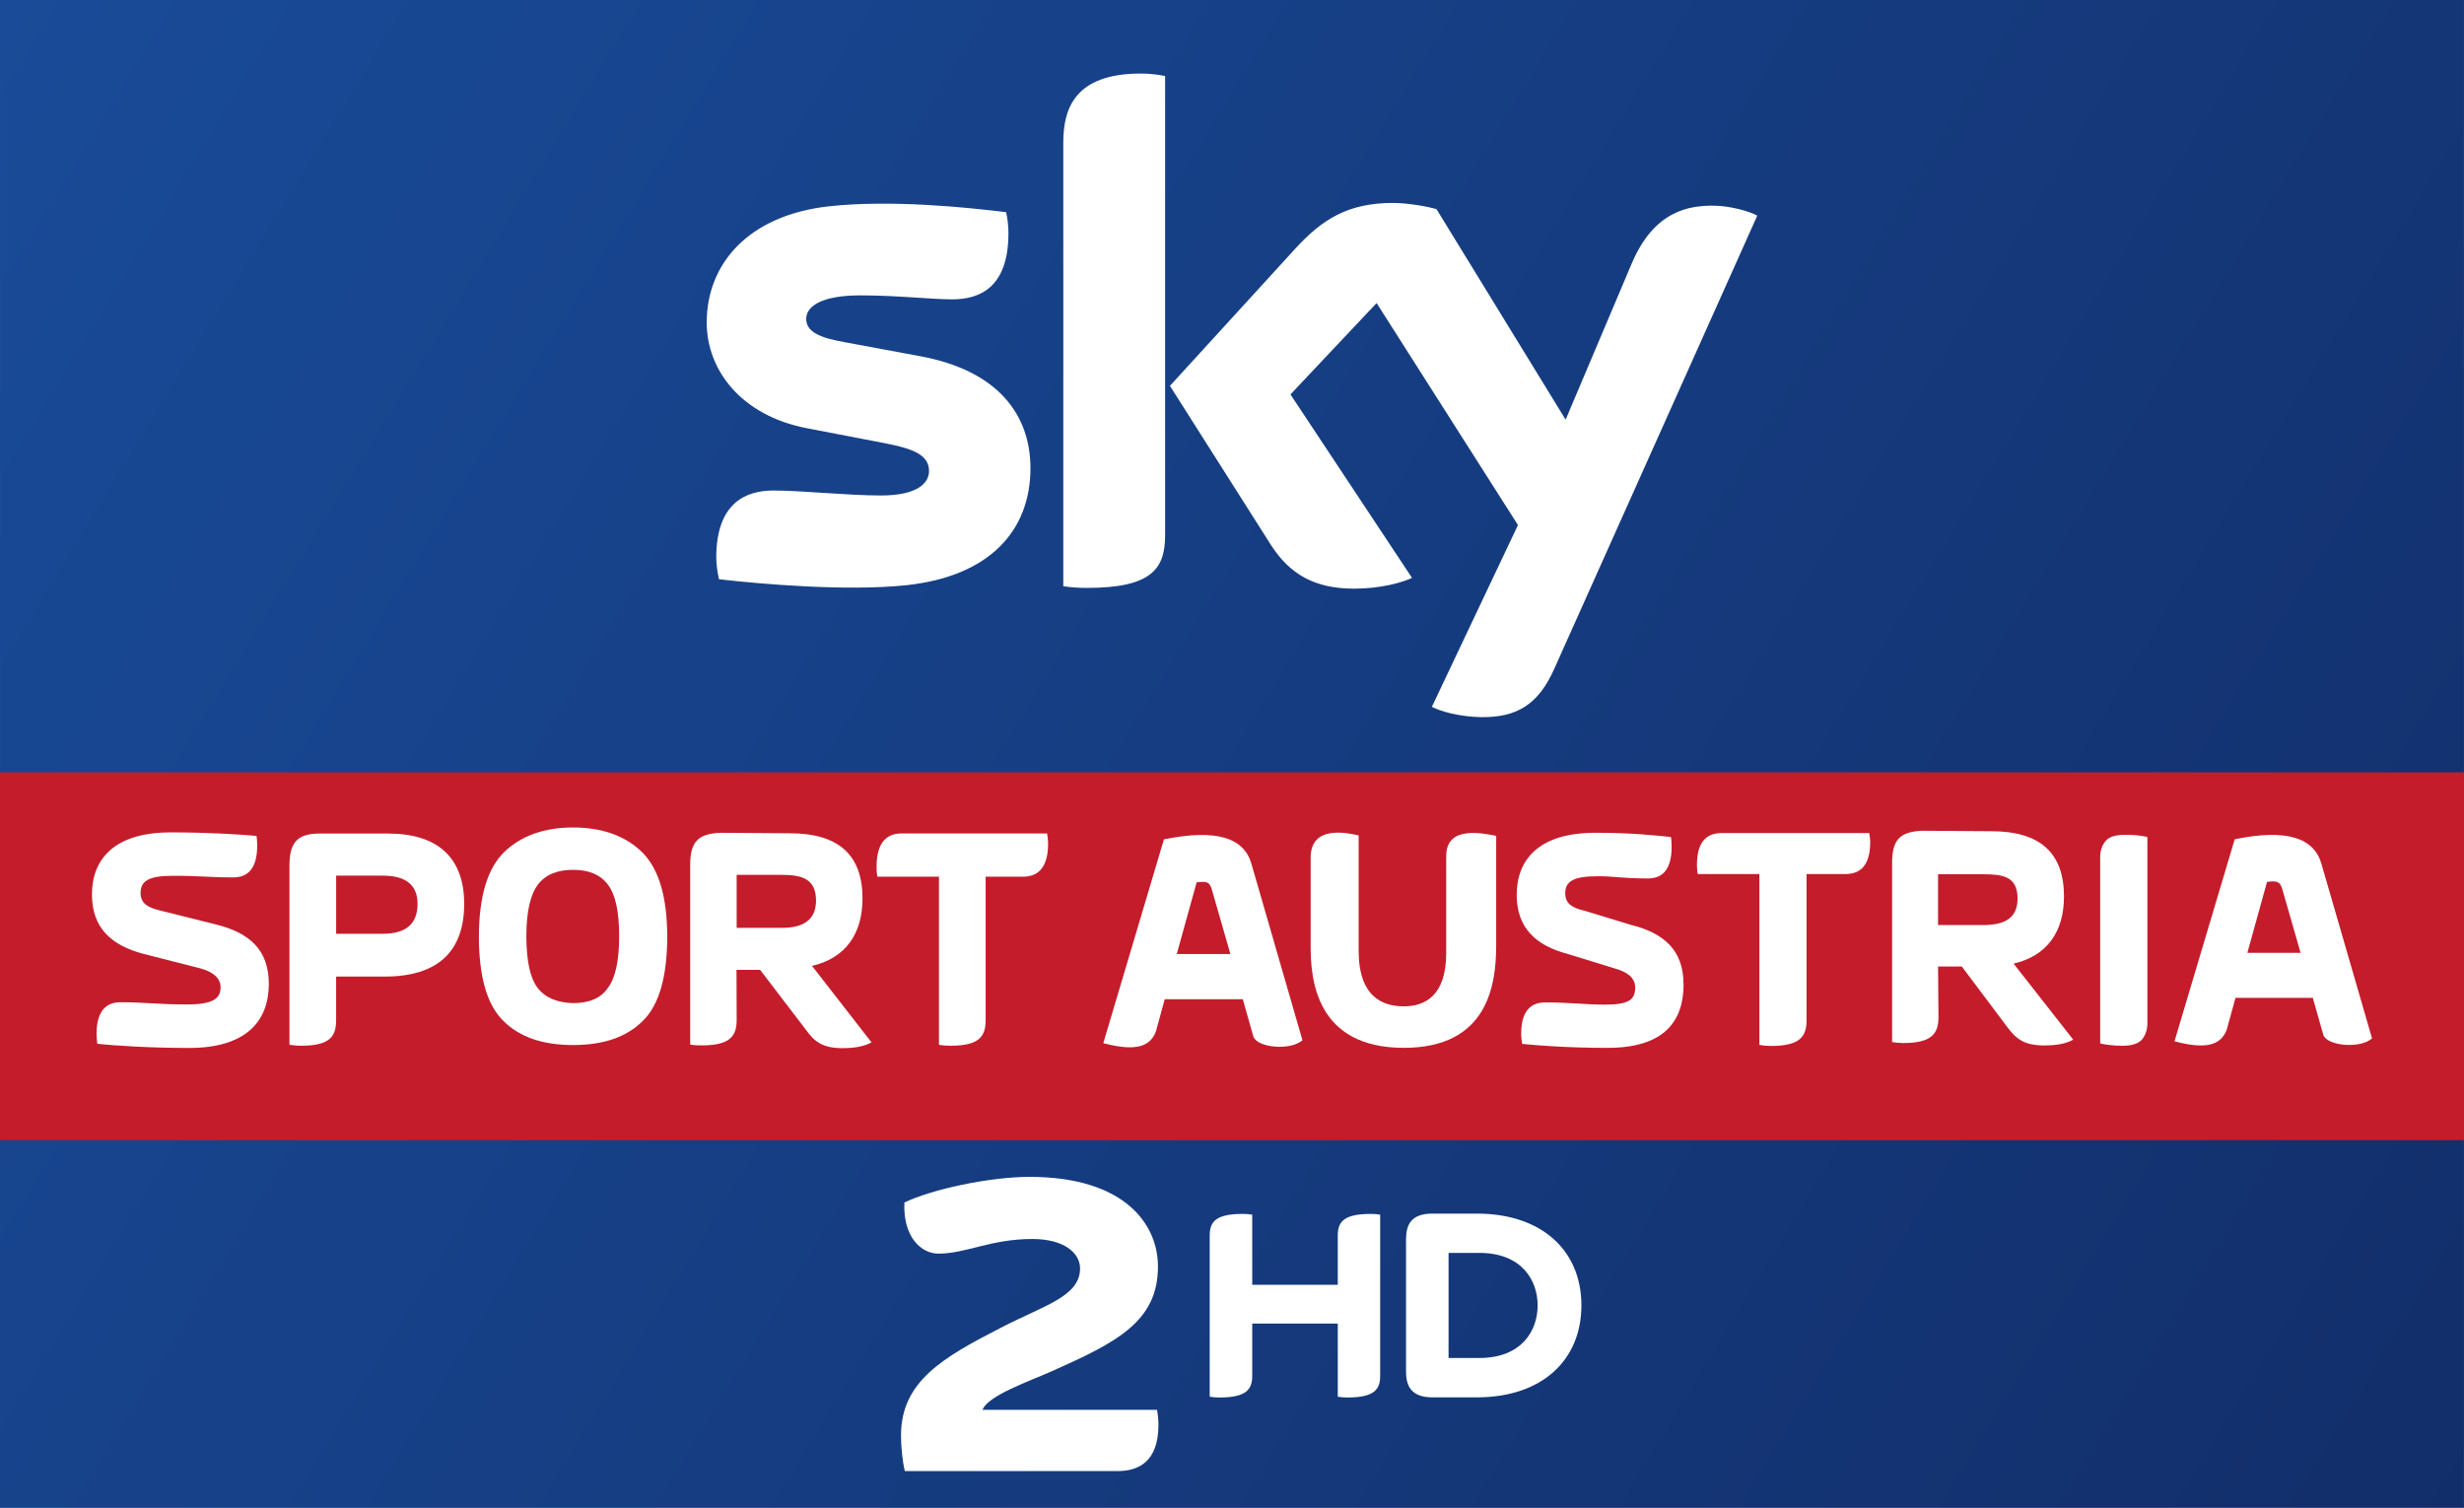
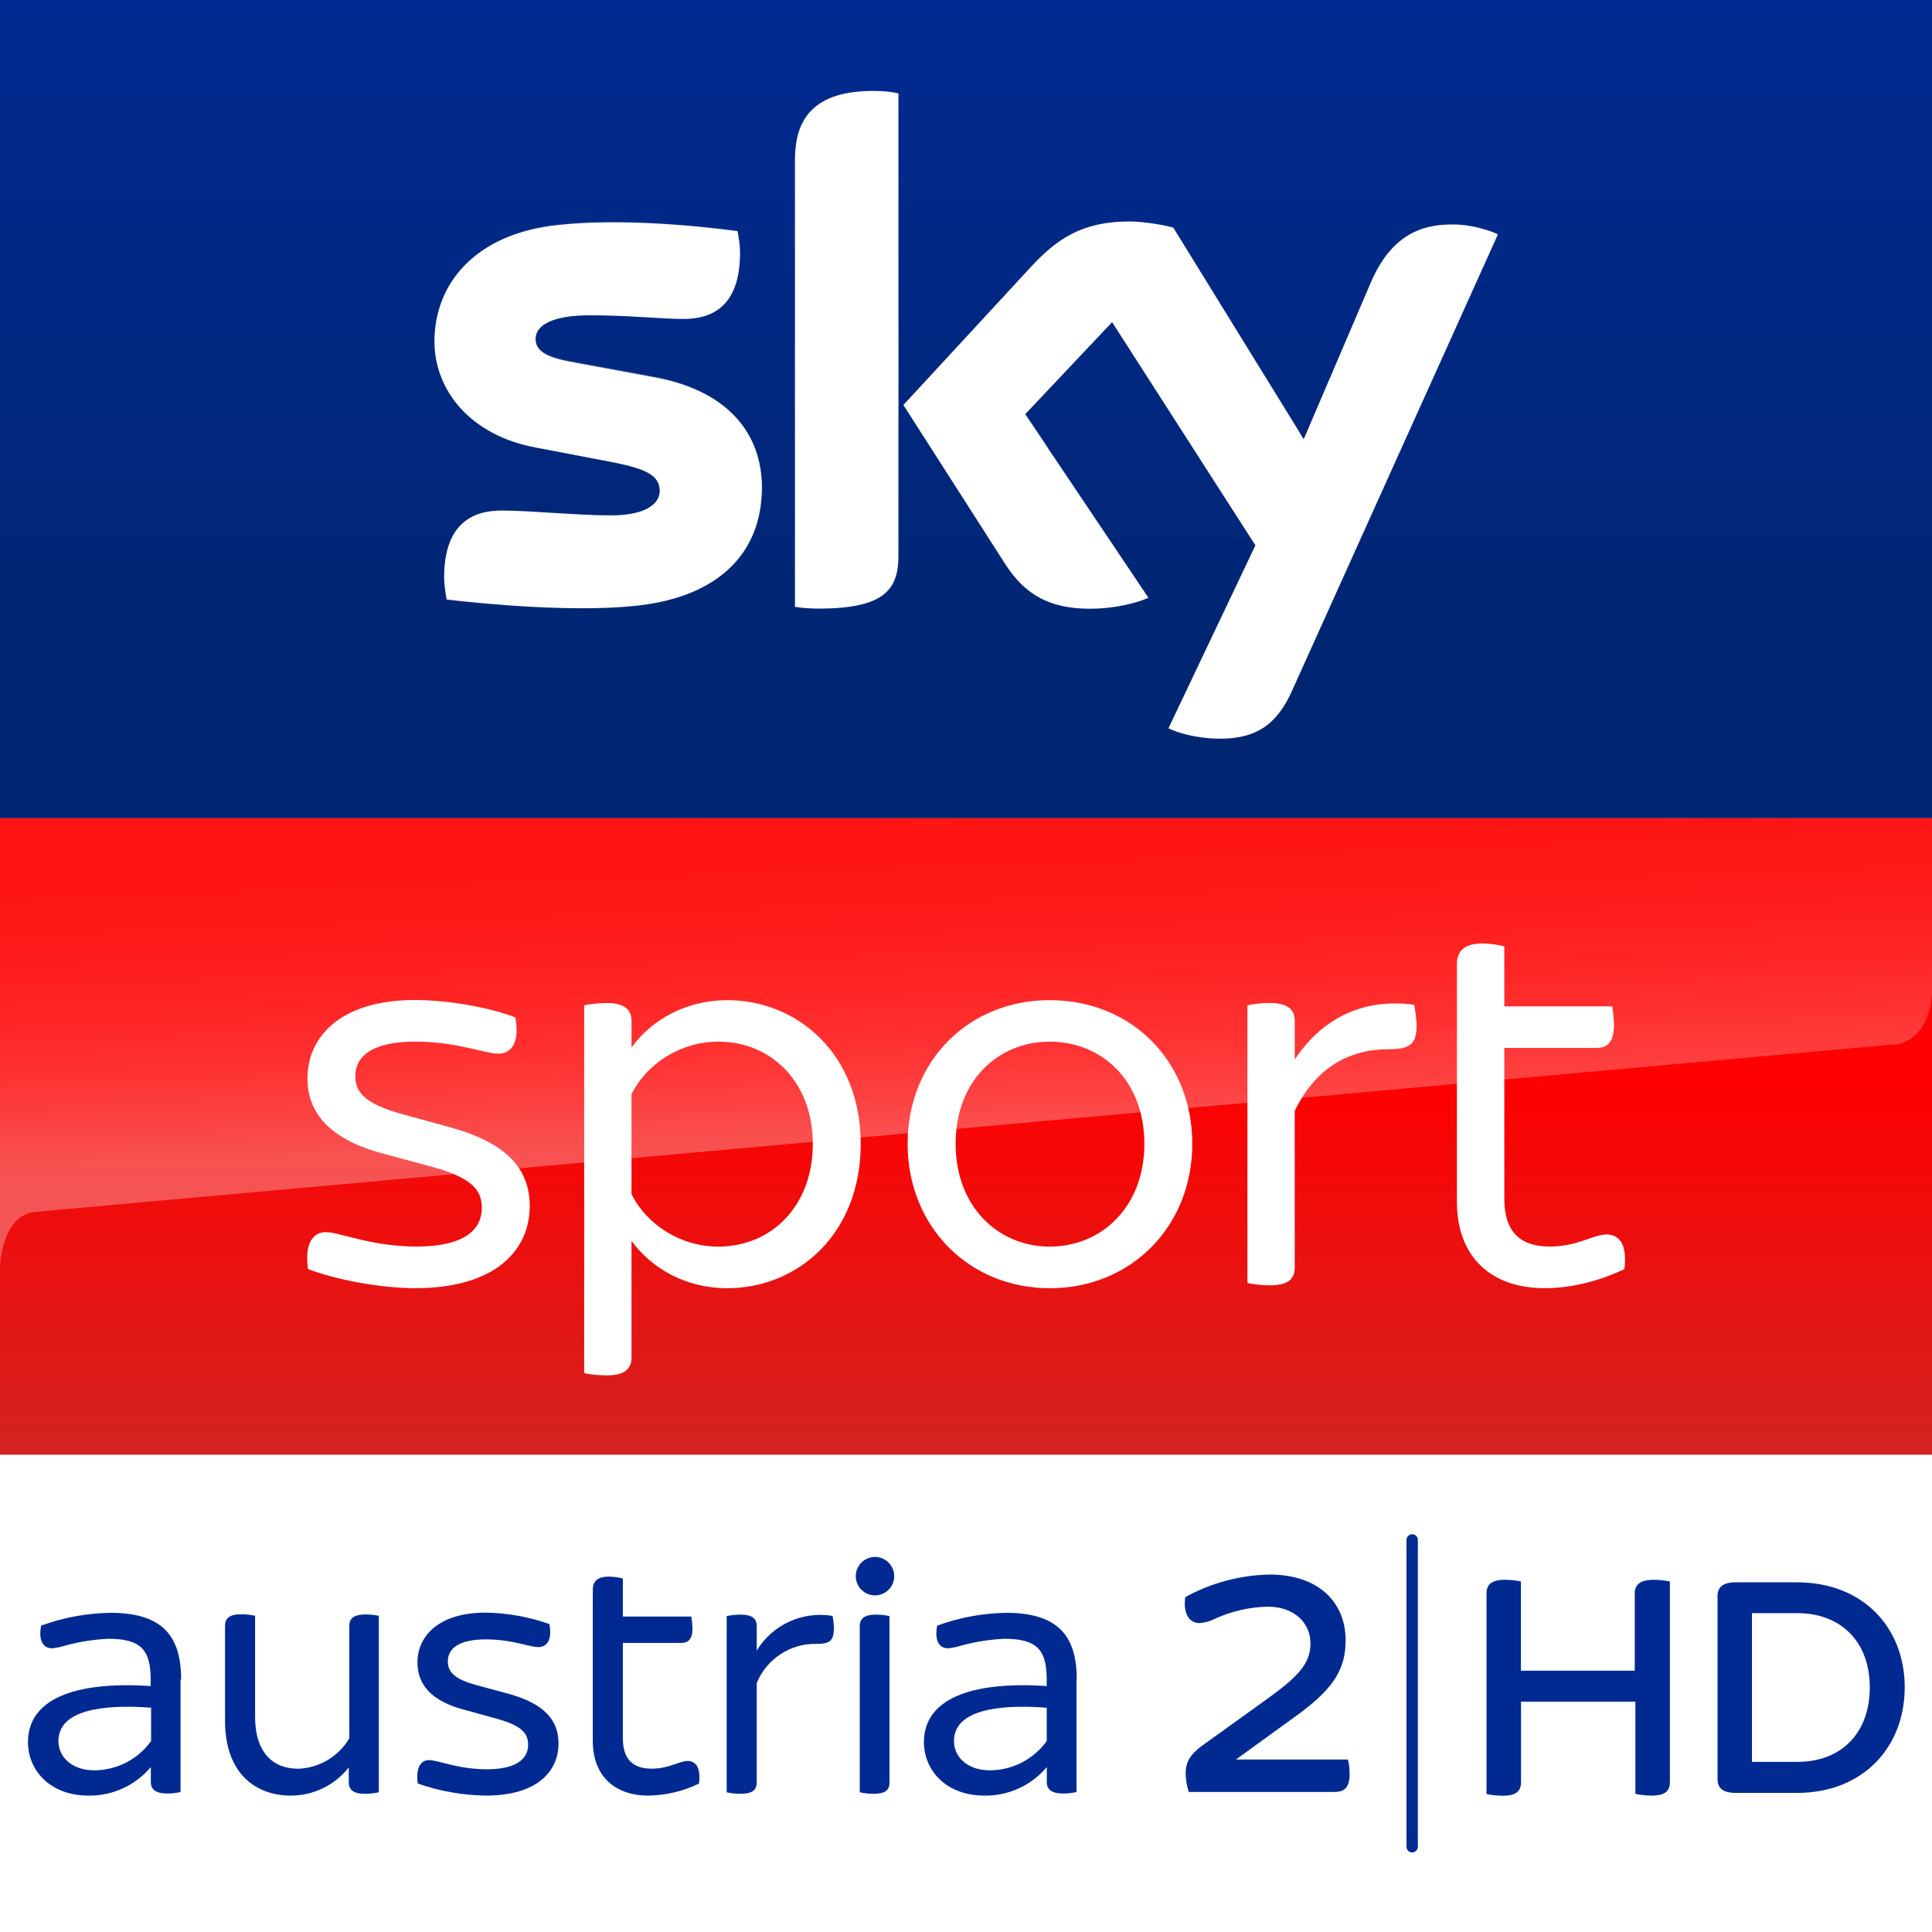
- <svg xmlns="http://www.w3.org/2000/svg" width="1340" height="820" version="1.1" viewBox="0 0 354.54 216.96">
+ <svg xmlns="http://www.w3.org/2000/svg" width="850" height="850" enable-background="new 0 0 2362.9 500" version="1.1" viewBox="0 0 850 850" xml:space="preserve">
  <defs>
-     <linearGradient id="linearGradient833" x1="-.001" x2="354.54" y2="216.96" gradientUnits="userSpaceOnUse">
-       <stop stop-color="#194b98" offset="0" />
-       <stop stop-color="#122e6a" offset="1" />
+     <linearGradient id="linearGradient6874-3" x1="32.476" x2="32.476" y2="64.952" gradientTransform="matrix(13.138 0 0 5.5426 -1.663 9.7e-5)" gradientUnits="userSpaceOnUse">
+       <stop stop-color="#002A91" offset="0" />
+       <stop stop-color="#002672" offset=".8" />
+     </linearGradient>
+     <linearGradient id="linearGradient4541-5-0-7-6-9" x1="-1152.6" x2="-1152.6" y1="-773.58" y2="-778.43" gradientTransform="matrix(177.76 0 0 -57.692 205313 -44269)" gradientUnits="userSpaceOnUse">
+       <stop stop-color="#f00" offset=".4" />
+       <stop stop-color="#D42321" offset="1" />
+     </linearGradient>
+     <linearGradient id="linearGradient7322" x1="-1151.8" x2="-1152" y1="-784.92" y2="-782.98" gradientTransform="matrix(149.71 0 0 -57.778 182009 -45636)" gradientUnits="userSpaceOnUse">
+       <stop stop-color="#fff" offset="0" />
+       <stop stop-color="#fff" stop-opacity=".25" offset="1" />
+     </linearGradient>
+     <linearGradient id="linearGradient7316" x1="1279.6" x2="1273" y1="1197.7" y2="1016.9" gradientTransform="matrix(.80989 0 0 .80989 -626.59 -470.95)" gradientUnits="userSpaceOnUse">
+       <stop stop-color="#fff" offset="0" />
+       <stop stop-color="#fff" stop-opacity=".835" offset=".12" />
+       <stop stop-color="#fff" stop-opacity=".658" offset=".269" />
+       <stop stop-color="#fff" stop-opacity=".511" offset=".419" />
+       <stop stop-color="#fff" stop-opacity=".397" offset=".568" />
+       <stop stop-color="#fff" stop-opacity=".315" offset=".716" />
+       <stop stop-color="#fff" stop-opacity=".266" offset=".86" />
+       <stop stop-color="#fff" stop-opacity=".25" offset="1" />
    </linearGradient>
  </defs>
-   <path d="m-7.3425e-4 0h354.54l-1.1e-4 216.96h-354.54z" fill="url(#linearGradient833)" style="paint-order:stroke fill markers" />
-   <path d="m-7.4105e-4 111.13h354.54v52.917h-354.54z" fill="#c41c2b" style="paint-order:stroke fill markers" />
-   <path d="m148.27 67.367c0 8.973-5.865 15.531-17.77 16.828-8.628 0.925-21.118-0.167-27.047-0.85-0.221-0.968-0.392-2.173-0.392-3.121 0-7.855 4.244-9.646 8.214-9.646 4.125 0 10.627 0.715 15.465 0.715 5.311 0 6.934-1.807 6.934-3.523 0-2.254-2.148-3.19-6.274-3.981l-11.294-2.173c-9.402-1.802-14.418-8.312-14.418-15.217 0-8.395 5.938-15.424 17.614-16.717 8.83-0.956 19.573 0.123 25.47 0.847 0.217 1.015 0.33 1.972 0.33 3.026 0 7.828-4.125 9.517-8.101 9.517-3.056 0-7.794-0.572-13.203-0.572-5.509 0-7.794 1.525-7.794 3.383 0 1.956 2.176 2.767 5.626 3.371l10.796 2.005c11.091 2.046 15.843 8.351 15.843 16.109m19.377 9.635c0 4.815-1.89 7.59-11.276 7.59-1.244 0-2.333-0.092-3.375-0.242v-63.858c0-4.849 1.647-9.909 11.132-9.909 1.194 0 2.398 0.123 3.519 0.357v66.06m38.382 24.704c1.229 0.629 3.76 1.393 6.943 1.479 5.445 0.118 8.423-1.975 10.628-6.859l29.254-65.303c-1.206-0.651-3.876-1.372-6.068-1.423-3.758-0.07-8.805 0.703-12.036 8.405l-9.473 22.377-18.578-30.286c-1.198-0.368-4.123-0.895-6.273-0.895-6.548 0-10.219 2.42-14.023 6.549l-18.062 19.771 14.528 22.885c2.685 4.169 6.224 6.295 11.971 6.295 3.757 0 6.886-0.856 8.335-1.55l-17.492-26.398 12.396-13.146 20.339 31.944-12.388 26.156" fill="#fff" stroke-width="2.944" />
-   <g transform="translate(0 176.08)" fill="#fff">
-     <g transform="matrix(3.1286 0 0 3.4553 -78.601 -65.589)">
-       <path d="m114.26 8.27h1.09l2.105 2.539c0.397 0.48 0.776 0.748 1.671 0.748 0.61 0 1.016-0.074 1.348-0.24l-2.743-3.167c1.542-0.323 2.318-1.33 2.318-2.798 0-1.819-1.108-2.715-3.343-2.715l-3.195-0.02c-1.034 0.047-1.367 0.397-1.367 1.348v7.452c0.185 0.027 0.332 0.04 0.517 0.04 1.311 0 1.616-0.397 1.616-1.08l-0.02-2.106m0-1.727v-2.115h2.078c0.887 0 1.579 0.083 1.579 1.007 0 0.776-0.527 1.108-1.579 1.108h-2.078" />
-       <path d="m108.21 4.42h1.764c0.572 0 1.163-0.212 1.163-1.339 0-0.129-0.02-0.212-0.047-0.369h-6.76c-0.572 0-1.163 0.212-1.163 1.339 0 0.129 0.02 0.369 0.047 0.369h2.826v7.111c0.157 0.034 0.351 0.047 0.535 0.047 1.33 0 1.635-0.388 1.635-1.08v-6.076" />
-       <path d="m122.73 11.57c-0.185 0-0.369-7e-3 -0.554-0.027-0.185-0.02-0.342-0.04-0.462-0.067v-7.757c0-0.259 0.074-0.48 0.24-0.665 0.157-0.184 0.462-0.268 0.914-0.268 0.185 0 0.369 7e-3 0.554 0.02 0.184 0.02 0.332 0.047 0.462 0.067v7.766c0 0.259-0.083 0.48-0.24 0.665-0.166 0.176-0.471 0.268-0.914 0.268" />
-       <path d="m130.93 7.7-0.84-2.65c-0.111-0.36-0.314-0.342-0.702-0.305l-0.905 2.955h2.447m-5.799 3.685 2.77-8.413c2.41-0.452 3.657-0.047 3.989 1.025l2.327 7.268c-0.554 0.443-2.087 0.314-2.244-0.157l-0.48-1.533h-3.555l-0.406 1.33c-0.259 0.619-0.905 0.84-2.401 0.48" />
-       <path d="m81.71 7.75-0.85-2.678c-0.102-0.36-0.305-0.351-0.702-0.305l-0.914 2.983h2.466m-5.845 3.712 2.789-8.486c2.438-0.452 3.694-0.054 4.026 1.025l2.345 7.341c-0.564 0.443-2.096 0.314-2.262-0.166l-0.48-1.542h-3.592l-0.406 1.339c-0.259 0.628-0.914 0.85-2.42 0.489" />
-       <path d="m102.55 9c0-1.431-0.933-2.133-2.429-2.466l-2.142-0.591c-0.471-0.102-0.868-0.249-0.868-0.72 0-0.517 0.406-0.711 1.505-0.711 0.785 0 1.127 0.092 2.299 0.092 0.545 0 1.09-0.249 1.09-1.321 0-0.129-7e-3 -0.277-0.034-0.406-0.785-0.067-1.736-0.176-3.472-0.176-2.623 0-3.62 1.136-3.62 2.586 0 1.357 0.85 2.105 2.364 2.466l2.152 0.6c0.6 0.148 0.933 0.406 0.933 0.794 0 0.508-0.296 0.711-1.394 0.711-0.914 0-1.579-0.092-2.752-0.092-0.545 0-1.099 0.249-1.099 1.311 0 0.139 0.02 0.277 0.047 0.415 0.785 0.074 2.188 0.166 3.925 0.166 2.623 0 3.5-1.117 3.5-2.66" />
-       <path d="m87.61 7.62c0 1.902 1.09 2.309 2.078 2.309 0.97 0 1.948-0.443 1.948-2.216v-4.045c0-1.302 1.727-0.933 2.299-0.84v4.553c0 1.635-0.369 4.276-4.248 4.276-4.072 0-4.285-2.9-4.285-4.22v-3.703c0-1.376 1.708-1.025 2.207-0.923v4.811" />
-     </g>
-     <g transform="matrix(3.1225 0 0 3.4553 -77.479 -65.589)">
-       <path d="m37.2 8.99c0-1.441-0.933-2.133-2.419-2.466l-2.613-0.591c-0.48-0.111-0.877-0.249-0.877-0.729 0-0.517 0.415-0.711 1.505-0.711 1.293 0 1.598 0.067 2.77 0.067 0.545 0 1.099-0.249 1.099-1.321 0-0.129-7e-3 -0.277-0.034-0.406-0.794-0.067-2.207-0.148-3.952-0.148-2.623 0-3.629 1.136-3.629 2.586 0 1.367 0.859 2.115 2.382 2.475l2.604 0.6c0.61 0.148 0.942 0.415 0.942 0.794 0 0.517-0.462 0.711-1.561 0.711-1.293 0-1.884-0.092-3.057-0.092-0.545 0-1.099 0.249-1.099 1.321 0 0.129 0.02 0.277 0.034 0.406 0.794 0.083 2.503 0.176 4.239 0.176 2.632 0 3.666-1.127 3.666-2.669" />
-       <path d="m58.75 8.41h1.09l2.124 2.512c0.388 0.489 0.776 0.748 1.671 0.748 0.61 0 1.016-0.083 1.339-0.24l-2.743-3.186c1.542-0.323 2.327-1.33 2.327-2.807 0-1.819-1.108-2.715-3.352-2.715l-3.204-0.02c-1.044 0.04-1.385 0.397-1.385 1.348v7.471c0.157 0.027 0.342 0.034 0.526 0.034 1.311 0 1.616-0.379 1.616-1.071l-7e-3 -2.078m7e-3 -1.745v-2.207h2.078c0.877 0 1.579 0.139 1.579 1.062 0 0.776-0.526 1.145-1.579 1.145h-2.078" />
-       <path d="m38.15 11.53c0.166 0.02 0.351 0.04 0.527 0.04 1.33 0 1.625-0.379 1.625-1.071v-1.81h2.244c2.447 0 3.657-1.053 3.657-3.029 0-1.912-1.21-2.927-3.509-2.927h-3.158c-1.053 0-1.385 0.406-1.385 1.339v7.462m2.152-4.627v-2.42h2.152c1.071 0 1.598 0.397 1.598 1.173 0 0.831-0.527 1.247-1.598 1.247h-2.152" />
-       <path d="m51.22 11.54c1.385 0 2.456-0.323 3.204-0.997 0.757-0.655 1.136-1.847 1.136-3.537-7e-3 -1.662-0.397-2.826-1.173-3.509-0.776-0.674-1.838-1.016-3.167-1.016s-2.382 0.342-3.167 1.016c-0.776 0.683-1.164 1.847-1.173 3.509 0 1.69 0.379 2.881 1.136 3.537 0.748 0.674 1.819 0.997 3.204 0.997m2.124-4.534c0 1.016-0.166 1.727-0.517 2.152-0.323 0.434-0.868 0.637-1.607 0.637-0.748-0.02-1.293-0.231-1.635-0.637-0.342-0.406-0.517-1.127-0.517-2.152 0-1.016 0.185-1.727 0.527-2.142 0.351-0.415 0.886-0.619 1.625-0.619 0.739 0 1.265 0.203 1.607 0.619 0.351 0.415 0.517 1.127 0.517 2.142" />
-       <path d="m70.23 4.53h1.727c0.572 0 1.154-0.259 1.154-1.385 0-0.129-0.02-0.286-0.047-0.415h-6.713c-0.564 0-1.145 0.259-1.145 1.385 0 0.129 7e-3 0.286 0.04 0.415h2.835v7c0.157 0.027 0.342 0.04 0.527 0.04 1.321 0 1.625-0.379 1.625-1.071v-5.965" />
-     </g>
+   <path d="m0-3e-6h850v360h-850z" fill="url(#linearGradient6874-3)" stop-color="#000000" style="font-variation-settings:normal" />
+   <path d="m0 640h850v210h-850z" fill="#fff" stop-color="#000000" stroke-width=".247" style="font-variation-settings:normal" />
+   <path d="m0 360h850v280h-850z" fill="url(#linearGradient4541-5-0-7-6-9)" stop-color="#000000" stroke-width=".56" style="font-variation-settings:normal" />
+   <g transform="matrix(.64378 0 0 .64378 -5726.6 364.07)" stroke-width="1">
+     <path d="m9693.8-67.796c5.901 2.901 18.004 6.701 33.507 7.101 26.405 0.4 40.608-9.602 51.01-32.907l140.63-311.76c-5.901-2.901-18.804-6.701-29.306-6.701-18.004-0.4-42.208 3.301-57.712 40.008l-45.709 106.72-89.118-144.63c-5.901-1.7-20.104-4.201-30.106-4.201-31.806 0-49.41 11.702-67.314 31.206l-87.017 94.219 69.914 109.22c13.003 20.004 29.706 30.006 57.311 30.006 18.004 0 33.007-4.201 40.208-7.502l-84.217-125.43 59.412-62.913 97.92 152.53zm-184.54-118.02c0 22.905-9.202 36.207-54.411 36.207-5.901 0-11.302-0.4-16.303-1.2v-305.06c0-23.305 7.902-47.51 53.511-47.51 5.901 0 11.702 0.4 17.203 1.7zm-93.319-46.209c0 42.909-28.006 74.215-85.317 80.416-41.408 4.601-101.62-0.8-130.13-4.201-0.8-4.601-1.7-10.402-1.7-15.003 0-37.508 20.104-45.809 39.308-45.809 19.704 0 51.01 3.301 74.515 3.301 25.505 0 33.507-8.802 33.507-16.703 0-10.802-10.002-15.003-30.106-19.204l-54.411-10.402c-45.209-8.302-69.414-39.608-69.414-72.514 0-40.008 28.406-73.815 84.517-79.616 42.208-4.601 94.119 0.4 122.62 4.201 0.8 4.601 1.7 9.602 1.7 14.603 0 37.508-19.704 45.409-38.908 45.409-14.603 0-37.207-2.501-63.613-2.501s-37.208 7.101-37.208 16.203c0 9.602 10.502 13.303 27.206 16.203l51.91 9.602c52.51 8.902 75.515 38.908 75.515 76.015z" fill="#fff" />
+     <path d="m9918.9-405.36-51.51 114.22c-1.7 2.901-7.101 12.903-21.304 13.303-3.301 0-46.909 1.7-46.909 1.7-8.402 0.4-11.302 8.302-11.302 8.302l44.409-104.22c15.503-36.707 39.708-40.408 57.712-40.008 10.102 0 23.005 3.301 28.906 6.701zm-134.73 136.23-87.017-140.83c-5.901-1.7-20.104-4.201-30.106-4.201-31.806 0-49.41 11.702-67.314 31.206l-87.017 94.219 7.101 10.802c2.901 4.201 8.802 10.802 20.504 10.402 4.201 0 46.009-1.7 49.41-1.7 10.902-0.4 17.604 4.201 21.804 9.602l-15.603-23.205 59.412-62.912 40.208 62.512c7.101 9.602 18.004 9.602 20.504 9.602 2.1 0 54.411-2.1 56.911-2.1 3.701-0.1 7.902 2 11.202 6.601zm-292.06-234.15c-45.609 0-53.111 24.205-53.111 47.51v209.24c0-8.302 6.701-17.103 17.203-17.504 7.502-0.4 28.906-0.8 35.107-1.2 7.101-0.4 17.604-5.001 18.004-17.904v-218.34c-5.501-1-11.302-1.8-17.203-1.8zm-152.23 194.54-51.91-9.602c-16.703-2.901-27.206-6.701-27.206-16.203 0-8.802 10.902-16.203 37.208-16.203 25.905 0 48.91 2.501 63.613 2.501 19.204 0 38.908-7.902 38.908-45.409 0-5.001-0.4-9.602-1.7-14.603-28.406-3.301-79.916-8.802-122.62-4.201-55.611 6.601-84.017 40.408-84.017 80.416 0 20.404 9.202 40.408 27.606 54.611 13.803 8.802 27.606 12.502 41.808 15.003 11.702 2.1 38.108 3.801 58.112 2.901 6.301-0.4 51.91-1.7 61.912-2.1 23.005-0.8 36.007 18.704 34.307 38.708v-1.2c0.4-2.501 0.4-5.001 0.4-7.902-0.3-37.107-23.305-67.113-76.415-76.715z" enable-background="new    " fill="url(#linearGradient7322)" opacity=".25" />
  </g>
-   <path d="m192.49 184.87v-7.08c0-1.91 0.762-3.123 4.72-3.123 0.49 0 0.908 0.027 1.38 0.103v23.17c0 1.924-0.744 3.141-4.72 3.141-0.472 0-0.89-0.036-1.38-0.109v-10.53h-12.309v7.498c0 1.924-0.762 3.141-4.72 3.141-0.49 0-0.908-0.036-1.398-0.109v-23.183c0-1.91 0.762-3.123 4.72-3.123 0.49 0 0.908 0.027 1.398 0.103v10.099h12.309m35.056 2.959c0-7.861-5.664-13.206-15.051-13.206h-6.39c-3.068 0-3.794 1.609-3.794 3.729v19.007c0 2.033 0.726 3.704 3.794 3.704h6.39c9.386 0 15.051-5.356 15.051-13.235m-19.116 7.571v-15.123h4.412c6.154 0 8.406 3.976 8.406 7.552 0 3.595-2.251 7.571-8.406 7.571h-4.412" fill="#fff" stroke-width="1.815" />
-   <path d="m141.37 202.86c0.758-2.073 6.898-4.178 10.002-5.571 9.382-4.178 15.245-7.159 15.245-15.062 0-6.025-4.725-12.892-18.487-12.892-5.726 0-14.038 1.782-18.004 3.692-0.2 5.053 2.483 7.353 4.898 7.353 4.001 0 7.519-2.106 13.52-2.106 4.518 0 6.864 1.977 6.864 4.243 0 4.016-5.105 5.28-11.382 8.519-8.312 4.276-14.383 7.709-14.383 15.515 0 1.587 0.2 3.66 0.551 5.118h30.628c2.897 0 5.863-1.262 5.863-6.64 0-0.646-0.075-1.523-0.2-2.17h-25.109" fill="#fff" stroke-width="3.32" />
+   <g transform="matrix(2.1772 0 0 2.1772 -23916 6457.9)" fill="#fff">
+     <path d="m11047-2709.7c-0.708-4.903 0.814-7.469 3.611-7.469 2.69 0 9.221 2.92 18.318 2.92 9.575 0 13.185-3.381 13.185-7.823 0-3.15-1.398-5.947-10.035-8.283l-9.911-2.672c-10.973-2.92-15.292-8.407-15.292-15.168 0-8.407 6.655-15.876 21.699-15.876 6.778 0 15.168 1.522 20.3 3.504 0.938 4.779-0.584 7.345-3.486 7.345-2.567 0-8.407-2.442-16.69-2.442-8.867 0-12.142 3.026-12.142 6.991 0 2.814 1.292 5.38 9.221 7.593l10.16 2.796c11.309 3.15 15.858 8.407 15.858 15.876 0 8.743-6.761 16.566-23.097 16.566-7.239 0-16.212-1.752-21.699-3.858" />
+     <path d="m11149-2735c0-12.248-8.159-20.654-19.132-20.654-7.469 0-14.354 4.319-17.505 10.619v20.177c3.151 6.301 10.036 10.619 17.505 10.619 10.973 0 19.132-8.389 19.132-20.761m9.681 0c0 18.318-12.831 29.168-26.955 29.168-8.389 0-15.274-3.965-19.363-9.575v23.575c0 2.212-1.274 3.611-5.008 3.611-1.876 0-3.629-0.23-4.549-0.46v-74.317c0.92-0.23 2.673-0.46 4.549-0.46 3.734 0 5.008 1.398 5.008 3.611v5.363c4.089-5.593 10.974-9.557 19.363-9.557 14.124 0 26.955 10.849 26.955 29.044" />
+     <path d="m11216-2735c0-12.832-8.637-20.654-19.132-20.654-10.39 0-19.009 7.823-19.009 20.654 0 12.708 8.619 20.761 19.009 20.761 10.495 0 19.132-8.053 19.132-20.761m-47.84 0c0-16.69 12.265-29.044 28.708-29.044 16.566 0 28.813 12.354 28.813 29.044 0 16.566-12.247 29.168-28.813 29.168-16.443 0-28.708-12.602-28.708-29.168" />
+     <path d="m11271-2758.8c0 3.858-1.628 4.673-5.593 4.673-8.053 0-14.814 3.734-19.026 12.478v31.61c0 2.336-1.274 3.628-5.133 3.628-1.628 0-3.504-0.248-4.424-0.478v-56.105c0.92-0.248 2.796-0.478 4.424-0.478 3.859 0 5.133 1.398 5.133 3.628v7.805c5.487-8.283 13.77-12.478 24.159-11.079 0.106 0.814 0.46 2.566 0.46 4.319" />
+     <path d="m11313-2709.7c-4.903 2.336-10.495 3.858-16.106 3.858-11.079 0-17.734-6.548-17.734-17.398v-48.176c0-2.442 1.416-4.088 5.133-4.088 1.646 0 3.504 0.354 4.442 0.584v12.141h21.823c0.106 0.814 0.336 2.442 0.336 3.841 0 3.398-1.398 4.549-3.487 4.549h-18.672v30.46c0 6.531 3.026 9.681 9.221 9.681 5.593 0 8.743-2.442 11.433-2.442 2.797 0 4.195 2.318 3.611 6.991" />
+   </g>
+   <path d="m1e-3 360v198.28c0-2.622 0.876-22.178 14.176-24.978l821.12-73.98c7.496-1.6 14.699-9.555 14.699-24.31v-75.006z" fill="url(#linearGradient7316)" opacity=".3" stop-color="#000000" style="font-variation-settings:normal" />
+   <g transform="matrix(1.1875 0 0 1.1875 -12747 2712.3)" fill="#002a91" stroke-width=".402">
+     <path d="m11353-1698.1v74.251c0 3.256-1.649 5.065-6.714 5.065-2.291 0-4.422-0.322-6.071-0.643v-34.171h-42.371v29.789c0 3.256-1.649 5.065-6.714 5.065-2.452 0-4.904-0.322-6.07-0.643v-74.292c0-3.136 1.648-5.065 6.874-5.065 2.292 0 4.543 0.322 5.869 0.643v33.045h42.172v-28.623c0-3.136 1.809-5.065 7.035-5.065 2.412 0 4.663 0.322 5.99 0.643" stop-color="#000000" style="font-variation-settings:normal" />
+     <path d="m11440-1658.9c0 22.271-15.558 39.116-39.919 39.116h-22.714c-4.905 0-6.714-1.97-6.714-5.065v-67.899c0-3.095 1.809-5.065 6.714-5.065h22.714c24.361 0 39.919 16.683 39.919 38.915m-12.944 0c0-16.683-10.453-27.498-26.975-27.498h-16.684v55.116h16.684c16.522 0.04 26.975-10.774 26.975-27.618" stop-color="#000000" style="font-variation-settings:normal" />
+   </g>
+   <path d="m621.3 815c-1.412 0-2.501-1.129-2.501-2.501v-135c0-1.392 1.21-2.501 2.501-2.501 1.412 0 2.501 1.109 2.501 2.501v135c0 1.371-1.21 2.501-2.501 2.501" fill="#002a91" />
+   <g transform="matrix(3.8097 0 0 3.8097 -873.95 444.03)" fill="#002a91">
+     <path class="cls-6" d="m250.25 77.4v13a7 7 0 0 1-1.56 0.17c-1.27 0-1.87-0.46-1.87-1.31v-1.75a9.2 9.2 0 0 1-7.19 3.3c-4.53 0-7-3-7-6.17 0-4.91 5.24-7.07 14.17-6.48v-0.72c0-3.34-1-4.74-4.86-4.74a22.93 22.93 0 0 0-4.91 0.76 7.9 7.9 0 0 1-1.61 0.34c-1 0-1.61-0.84-1.27-2.62a24.47 24.47 0 0 1 8-1.48c6 0 8.17 2.66 8.17 7.7m-3.47 7.11v-3.85c-5.84-0.43-10.7 0.34-10.7 3.85 0 1.78 1.48 3.38 4.14 3.38a8.11 8.11 0 0 0 6.56-3.38" />
+     <path class="cls-6" d="m273.15 70.08v20.35a7.4 7.4 0 0 1-1.61 0.17c-1.39 0-1.86-0.51-1.86-1.31v-1.74a8.49 8.49 0 0 1-6.68 3.26c-4.14 0-7.61-2.62-7.61-8.63v-11c0-0.8 0.46-1.31 1.86-1.31a7.48 7.48 0 0 1 1.61 0.17v11.67c0 4.07 2 6 5 6a7.18 7.18 0 0 0 5.88-3.51v-13c0-0.8 0.47-1.31 1.86-1.31a7.4 7.4 0 0 1 1.61 0.17" />
+     <path class="cls-6" d="m277.65 89.42c-0.25-1.78 0.3-2.71 1.31-2.71s3.35 1.06 6.65 1.06c3.47 0 4.78-1.23 4.78-2.84 0-1.14-0.51-2.16-3.64-3l-3.6-1c-4-1-5.54-3-5.54-5.5 0-3 2.41-5.75 7.87-5.75a23.06 23.06 0 0 1 7.36 1.32c0.34 1.73-0.21 2.66-1.27 2.66s-3-0.89-6.05-0.89c-3.21 0-4.4 1.1-4.4 2.54 0 1 0.47 2 3.34 2.75l3.69 1c4.1 1.14 5.75 3 5.75 5.75 0 3.18-2.45 6-8.38 6a24.92 24.92 0 0 1-7.87-1.39" />
+     <path class="cls-6" d="m310.13 89.42a13.86 13.86 0 0 1-5.84 1.39c-4 0-6.43-2.37-6.43-6.3v-17.51c0-0.89 0.51-1.48 1.86-1.48a7.7 7.7 0 0 1 1.61 0.21v4.4h7.91a9.42 9.42 0 0 1 0.13 1.4c0 1.23-0.51 1.65-1.27 1.65h-6.77v11c0 2.37 1.1 3.52 3.34 3.52 2 0 3.18-0.89 4.15-0.89s1.52 0.84 1.31 2.54" />
+     <path class="cls-6" d="m325.69 71.6c0 1.4-0.59 1.69-2 1.69a7.27 7.27 0 0 0-6.9 4.53v11.47c0 0.85-0.47 1.31-1.86 1.31a7.4 7.4 0 0 1-1.61-0.17v-20.35a7.4 7.4 0 0 1 1.61-0.17c1.39 0 1.86 0.51 1.86 1.31v2.84a8.59 8.59 0 0 1 8.76-4 10.46 10.46 0 0 1 0.17 1.56" />
+     <path class="cls-6" d="m328.23 65.47a2.22 2.22 0 0 1 4.44 0 2.22 2.22 0 0 1-4.44 0m0.46 25v-19.25c0-0.8 0.47-1.31 1.86-1.31a7 7 0 0 1 1.57 0.17v19.21c0 0.85-0.42 1.31-1.82 1.31a7.48 7.48 0 0 1-1.61-0.17" />
+     <path class="cls-6" d="m353.72 77.4v13a7.07 7.07 0 0 1-1.57 0.17c-1.27 0-1.86-0.46-1.86-1.31v-1.75a9.2 9.2 0 0 1-7.19 3.3c-4.53 0-7-3-7-6.17 0-4.91 5.25-7.07 14.18-6.48v-0.72c0-3.34-1-4.74-4.87-4.74a23 23 0 0 0-4.91 0.76 7.64 7.64 0 0 1-1.61 0.34c-1 0-1.6-0.84-1.26-2.62a24.42 24.42 0 0 1 7.95-1.48c6 0 8.17 2.66 8.17 7.7m-3.47 7.11v-3.85c-5.84-0.43-10.71 0.34-10.71 3.85 0 1.78 1.48 3.38 4.15 3.38a8.11 8.11 0 0 0 6.56-3.38" />
+     <path class="cls-6" d="m385.26 88.33c0 1.75-0.77 2.06-1.8 2.06h-16.77a6.81 6.81 0 0 1-0.36-2.06c0-1 0.15-2 1.9-3.29l7.31-5.25c3.65-2.62 5.2-4.16 5.2-6.53 0-2.52-2-4.27-4.94-4.27a15.46 15.46 0 0 0-6.07 1.39 4.87 4.87 0 0 1-1.81 0.51c-1.23 0-1.9-1.18-1.64-3a21.08 21.08 0 0 1 9.72-2.61c5.61 0 8.8 3.14 8.8 7.62 0 3.6-1.7 5.86-6.12 9l-6.54 4.74h12.92a6.24 6.24 0 0 1 0.2 1.64" />
+   </g>
</svg>
